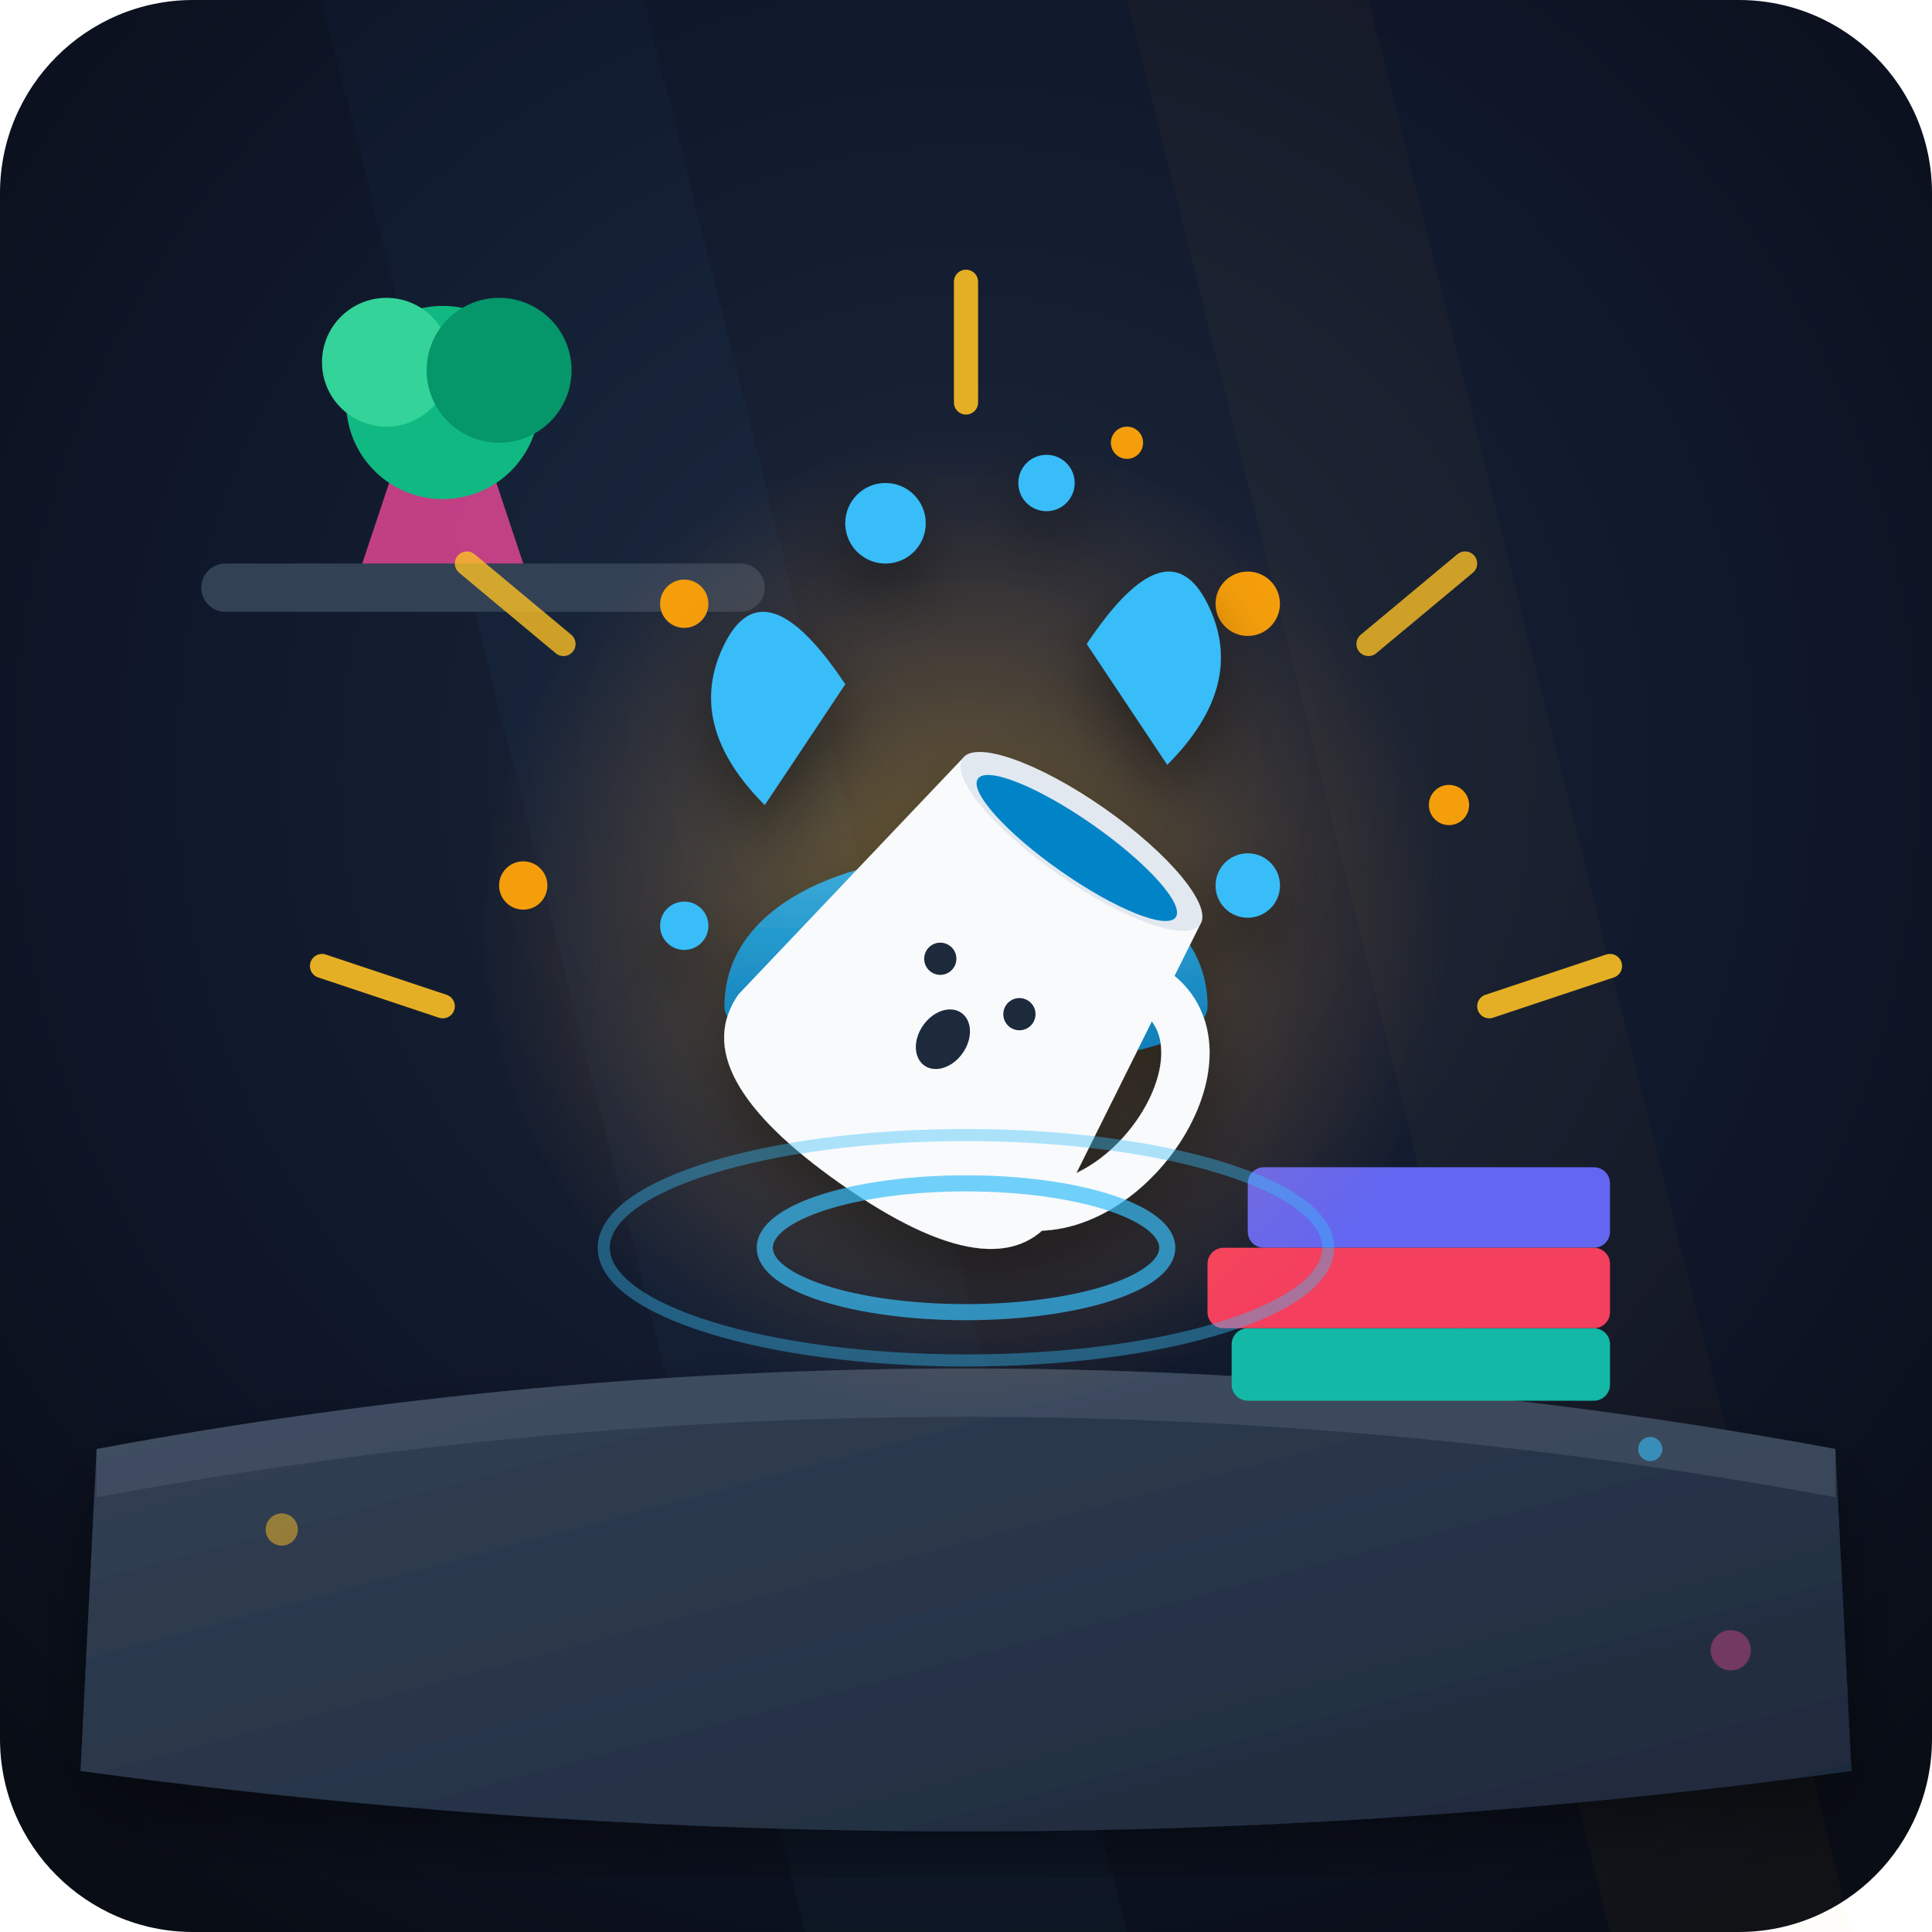
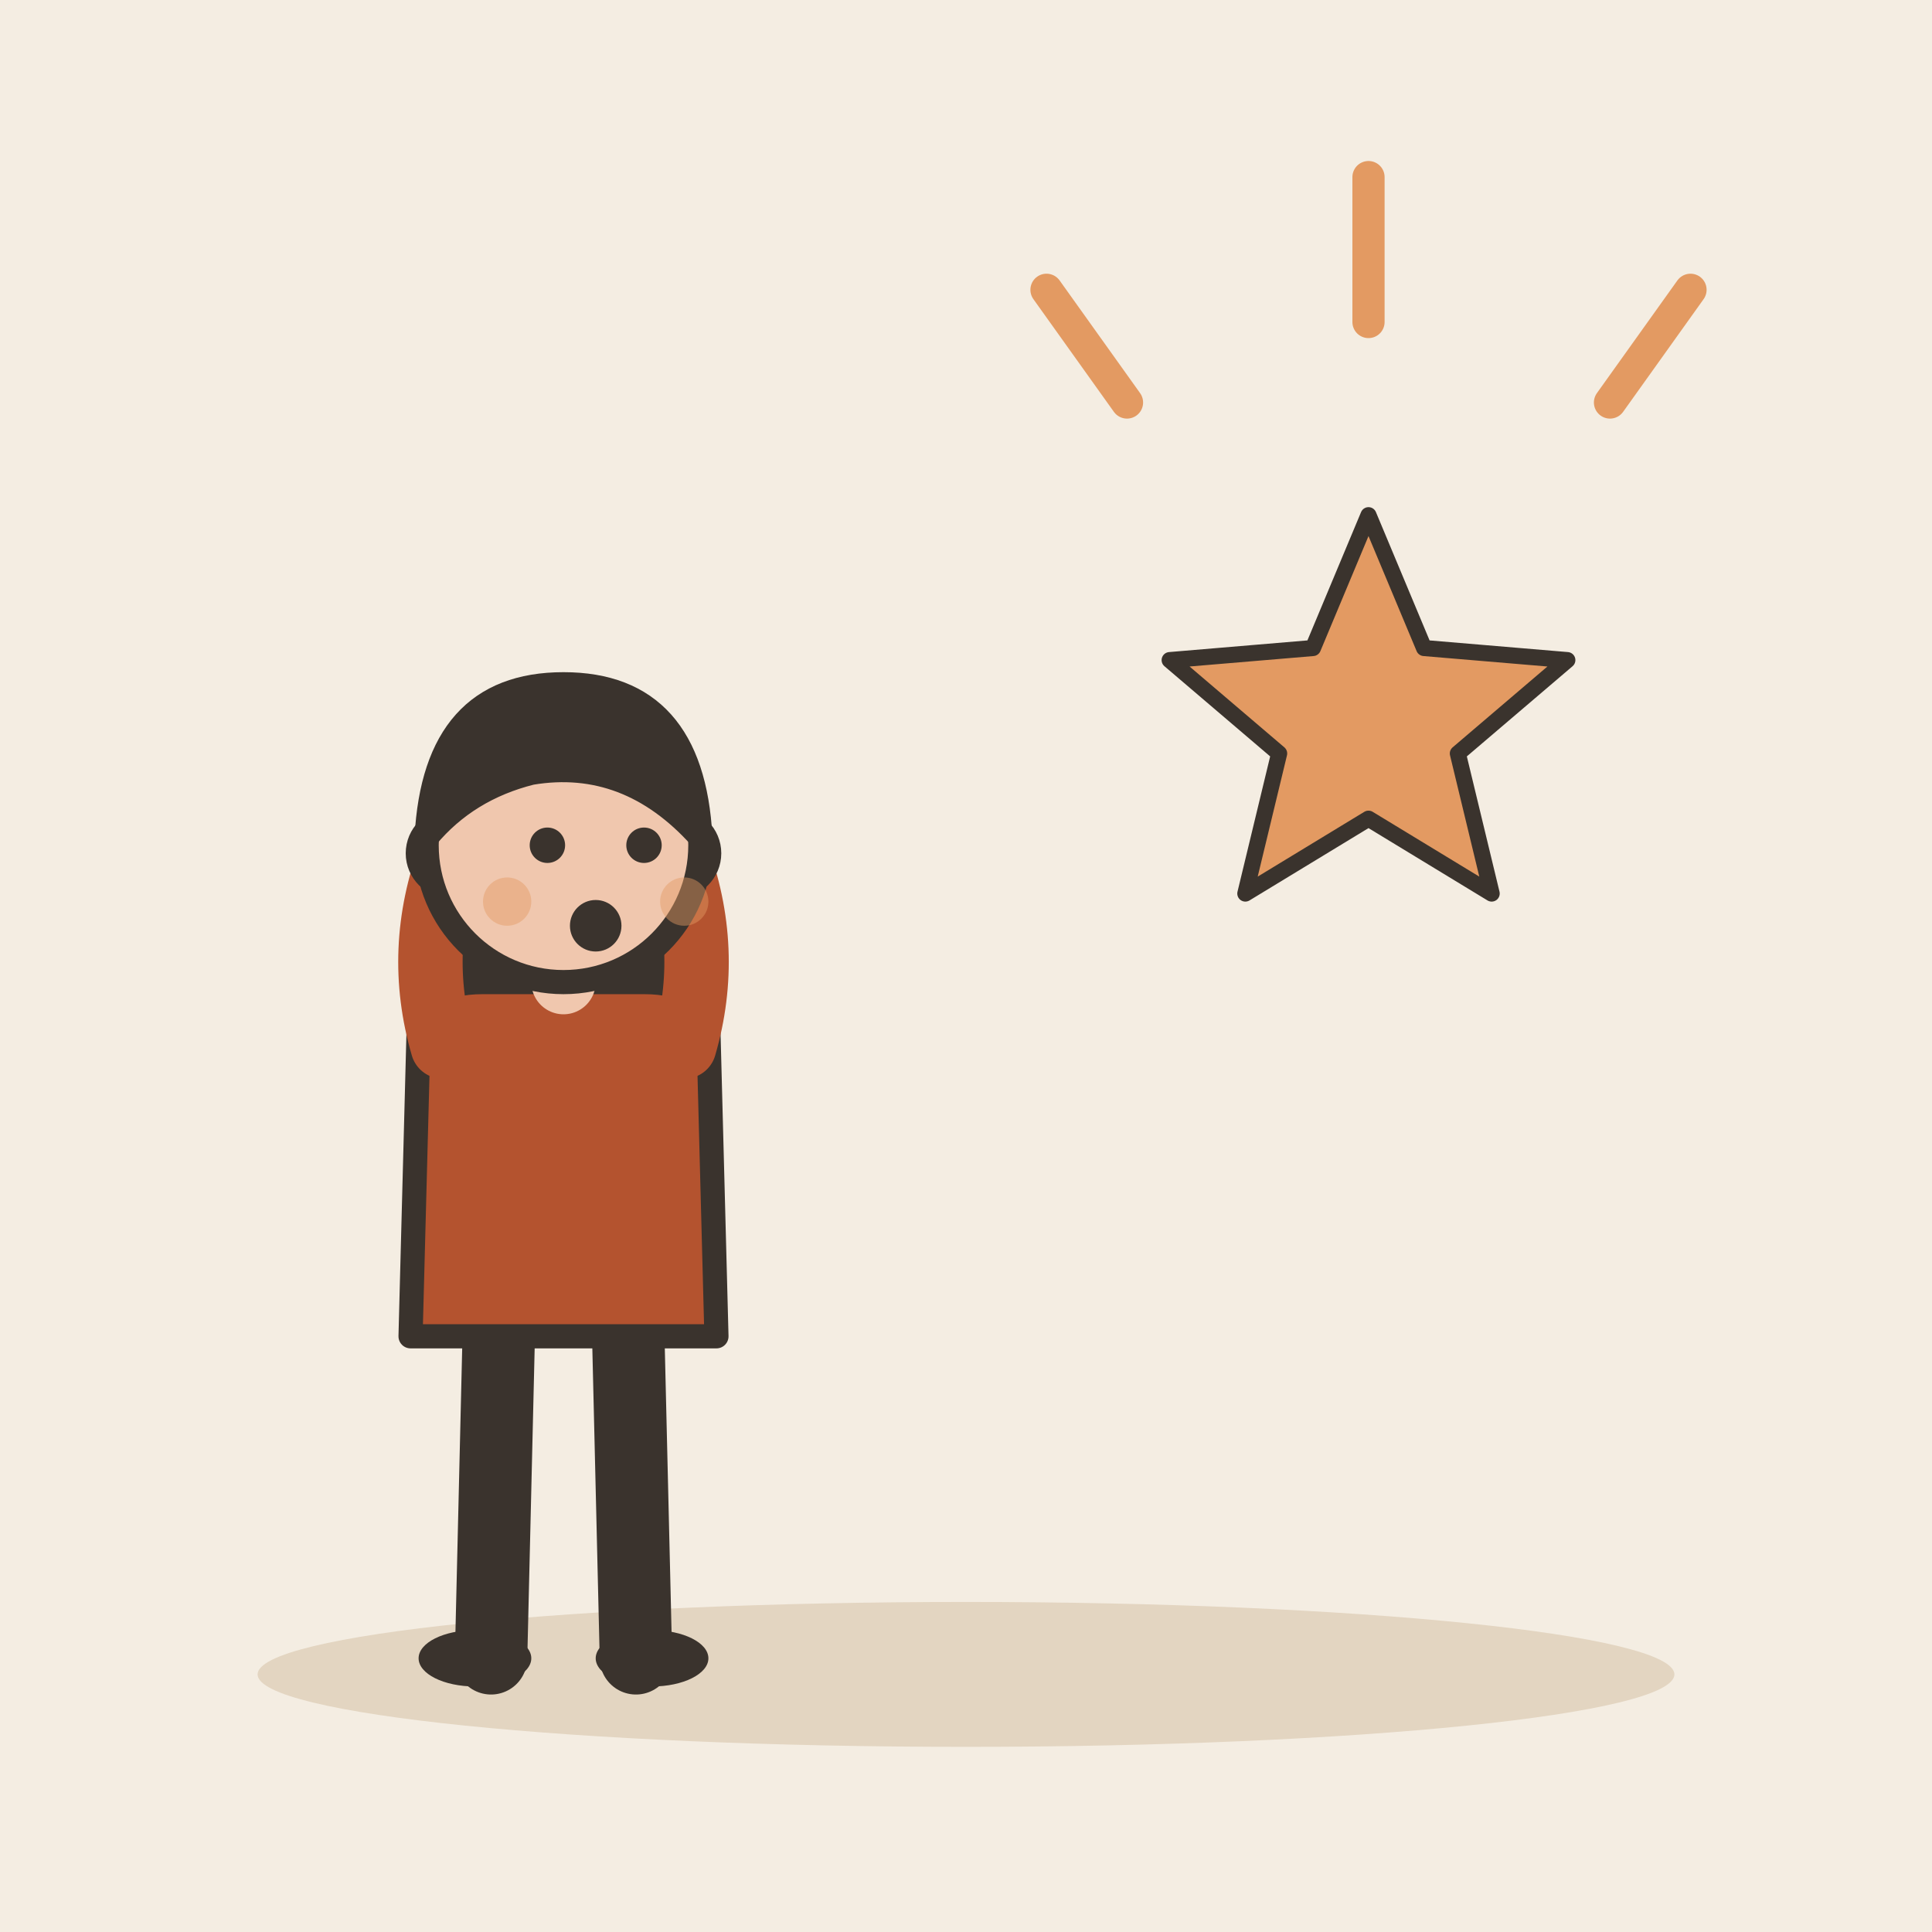
- <svg xmlns="http://www.w3.org/2000/svg" viewBox="0 0 240 240">
-   <defs>
-     <radialGradient id="bgGlow" cx="50%" cy="40%" r="70%">
-       <stop offset="0%" stop-color="#1e293b" />
-       <stop offset="60%" stop-color="#0f172a" />
-       <stop offset="100%" stop-color="#090d16" />
-     </radialGradient>
-     <linearGradient id="deskGrad" x1="0%" y1="0%" x2="100%" y2="100%">
-       <stop offset="0%" stop-color="#334155" />
-       <stop offset="100%" stop-color="#1e293b" />
-     </linearGradient>
-     <radialGradient id="popGlow" cx="50%" cy="50%" r="50%">
-       <stop offset="0%" stop-color="#fbbf24" stop-opacity="0.4" />
-       <stop offset="100%" stop-color="#fb923c" stop-opacity="0" />
-     </radialGradient>
-     <linearGradient id="coffeeGrad" x1="0%" y1="0%" x2="0%" y2="100%">
-       <stop offset="0%" stop-color="#38bdf8" />
-       <stop offset="100%" stop-color="#0284c7" />
-     </linearGradient>
-     <filter id="shadow" x="-10%" y="-10%" width="120%" height="120%">
-       <feDropShadow dx="0" dy="4" stdDeviation="4" flood-color="#000" flood-opacity="0.4" />
-     </filter>
-   </defs>
-   <rect width="240" height="240" rx="24" fill="url(#bgGlow)" />
-   <path d="M40 0 L100 240 L140 240 L80 0 Z" fill="#38bdf8" opacity="0.03" />
-   <path d="M140 0 L200 240 L230 240 L170 0 Z" fill="#fbbf24" opacity="0.03" />
-   <path d="M 12 180 Q 120 160 228 180 L 230 220 Q 120 235 10 220 Z" fill="url(#deskGrad)" filter="url(#shadow)" />
-   <path d="M 12 180 Q 120 160 228 180 L 228 186 Q 120 166 12 186 Z" fill="#475569" opacity="0.6" />
-   <rect x="25" y="70" width="70" height="6" rx="3" fill="#334155" />
-   <path d="M 45 70 L 50 55 L 60 55 L 65 70 Z" fill="#ec4899" opacity="0.8" />
-   <circle cx="55" cy="50" r="12" fill="#10b981" />
-   <circle cx="48" cy="45" r="8" fill="#34d399" />
-   <circle cx="62" cy="46" r="9" fill="#059669" />
-   <rect x="155" y="145" width="45" height="10" rx="2" fill="#6366f1" />
-   <rect x="150" y="155" width="50" height="10" rx="2" fill="#f43f5e" />
-   <rect x="153" y="165" width="47" height="9" rx="2" fill="#14b8a6" />
-   <circle cx="120" cy="115" r="60" fill="url(#popGlow)" />
-   <g stroke="#fbbf24" stroke-width="3" stroke-linecap="round">
-     <line x1="120" y1="50" x2="120" y2="35" opacity="0.9" />
-     <line x1="170" y1="80" x2="182" y2="70" opacity="0.8" />
-     <line x1="70" y1="80" x2="58" y2="70" opacity="0.8" />
-     <line x1="185" y1="125" x2="200" y2="120" opacity="0.9" />
-     <line x1="55" y1="125" x2="40" y2="120" opacity="0.9" />
+ <svg xmlns="http://www.w3.org/2000/svg" viewBox="0 0 240 240" data-style="editorial">
+   <rect width="240" height="240" fill="#F4EDE2" />
+   <ellipse cx="120" cy="208" rx="88" ry="9" fill="#E3D5C1" />
+   <g transform="translate(70 206)">
+     <path d="M-8 -42L-9 0" stroke="#3A332D" stroke-width="9" stroke-linecap="round" fill="none" />
+     <path d="M8 -42L9 0" stroke="#3A332D" stroke-width="9" stroke-linecap="round" fill="none" />
+     <ellipse cx="-11" cy="0" rx="7" ry="3.5" fill="#3A332D" />
+     <ellipse cx="11" cy="0" rx="7" ry="3.5" fill="#3A332D" />
+     <path d="M-17 -104Q-20 -78 -14 -70L-6 -78L6 -78L14 -70Q20 -78 17 -104Z" fill="#3A332D" />
+     <path d="M-18 -78Q-18 -84 -10 -84L10 -84Q18 -84 18 -78L19 -40L-19 -40Z" fill="#B4532F" stroke="#3A332D" stroke-width="3" stroke-linecap="round" stroke-linejoin="round" />
+     <path d="M-15 -76Q-18.5 -88 -14 -100" fill="none" stroke="#B4532F" stroke-width="8" stroke-linecap="round" stroke-linejoin="round" />
+     <circle cx="-14" cy="-100" r="4.6" fill="#F0C7AE" stroke="#3A332D" stroke-linecap="round" stroke-linejoin="round" stroke-width="2" />
+     <path d="M15 -76Q18.5 -88 14 -100" fill="none" stroke="#B4532F" stroke-width="8" stroke-linecap="round" stroke-linejoin="round" />
+     <circle cx="14" cy="-100" r="4.6" fill="#F0C7AE" stroke="#3A332D" stroke-linecap="round" stroke-linejoin="round" stroke-width="2" />
+     <path d="M0 -84L0 -88" stroke="#F0C7AE" stroke-width="8" stroke-linecap="round" fill="none" />
+     <circle cx="0" cy="-101" r="17" fill="#F0C7AE" stroke="#3A332D" stroke-width="3" stroke-linecap="round" stroke-linejoin="round" />
+     <path d="M-17 -102Q-16 -121 0 -121Q16 -121 17 -102Q8 -112 -4 -110Q-12 -108 -17 -102Z" fill="#3A332D" stroke="#3A332D" stroke-width="3" stroke-linecap="round" stroke-linejoin="round" />
+     <circle cx="-2" cy="-101" r="2.2" fill="#3A332D" />
+     <circle cx="10" cy="-101" r="2.2" fill="#3A332D" />
+     <circle cx="4" cy="-91" r="3.2" fill="#3A332D" />
+     <circle cx="-7" cy="-94" r="3" fill="#E39A62" opacity="0.45" />
+     <circle cx="15" cy="-94" r="3" fill="#E39A62" opacity="0.45" />
  </g>
-   <g fill="#f59e0b">
-     <circle cx="85" cy="75" r="3" />
-     <circle cx="155" cy="75" r="4" />
-     <circle cx="180" cy="100" r="2.5" />
-     <circle cx="65" cy="110" r="3" />
-     <circle cx="140" cy="55" r="2" />
-   </g>
-   <g filter="url(#shadow)">
-     <path d="M 95 100 Q 85 90 90 80 Q 95 70 105 85 Z" fill="#38bdf8" />
-     <path d="M 145 95 Q 155 85 150 75 Q 145 65 135 80 Z" fill="#38bdf8" />
-     <circle cx="110" cy="65" r="5" fill="#38bdf8" />
-     <circle cx="130" cy="60" r="3.5" fill="#38bdf8" />
-     <circle cx="155" cy="110" r="4" fill="#38bdf8" />
-     <circle cx="85" cy="115" r="3" fill="#38bdf8" />
-     <path d="M 90 125 C 90 100, 150 100, 150 125 C 150 135, 90 135, 90 125 Z" fill="url(#coffeeGrad)" opacity="0.85" />
-     <g transform="translate(120, 125) rotate(35) translate(-120, -125)">
-       <path d="M 102 100 L 138 100 L 144 140 C 144 148, 136 152, 120 152 C 104 152, 96 148, 96 140 Z" fill="#f8fafc" />
-       <ellipse cx="120" cy="100" rx="18" ry="5" fill="#e2e8f0" />
-       <ellipse cx="120" cy="101" rx="15" ry="3.5" fill="#0284c7" />
-       <path d="M 138 110 C 152 110, 152 138, 138 142" fill="none" stroke="#f8fafc" stroke-width="6" stroke-linecap="round" />
-       <circle cx="114" cy="122" r="2" fill="#1e293b" />
-       <circle cx="126" cy="122" r="2" fill="#1e293b" />
-       <ellipse cx="120" cy="130" rx="3" ry="4" fill="#1e293b" />
-     </g>
-   </g>
-   <ellipse cx="120" cy="155" rx="25" ry="8" fill="none" stroke="#38bdf8" stroke-width="2" opacity="0.7" />
-   <ellipse cx="120" cy="155" rx="45" ry="14" fill="none" stroke="#38bdf8" stroke-width="1.5" opacity="0.4" />
-   <circle cx="35" cy="190" r="2" fill="#fbbf24" opacity="0.5" />
-   <circle cx="205" cy="180" r="1.5" fill="#38bdf8" opacity="0.6" />
-   <circle cx="215" cy="205" r="2.5" fill="#ec4899" opacity="0.4" />
+   <path d="M170.0 64.0L176.9 80.5L194.7 82.0L181.1 93.6L185.3 111.0L170.0 101.7L154.7 111.0L158.9 93.6L145.3 82.0L163.1 80.5Z" fill="#E39A62" stroke="#3A332D" stroke-width="2" stroke-linecap="round" stroke-linejoin="round" />
+   <path d="M140 50l-10 -14M170 40l0 -18M200 50l10 -14" fill="none" stroke="#E39A62" stroke-width="4" stroke-linecap="round" stroke-linejoin="round" />
</svg>
